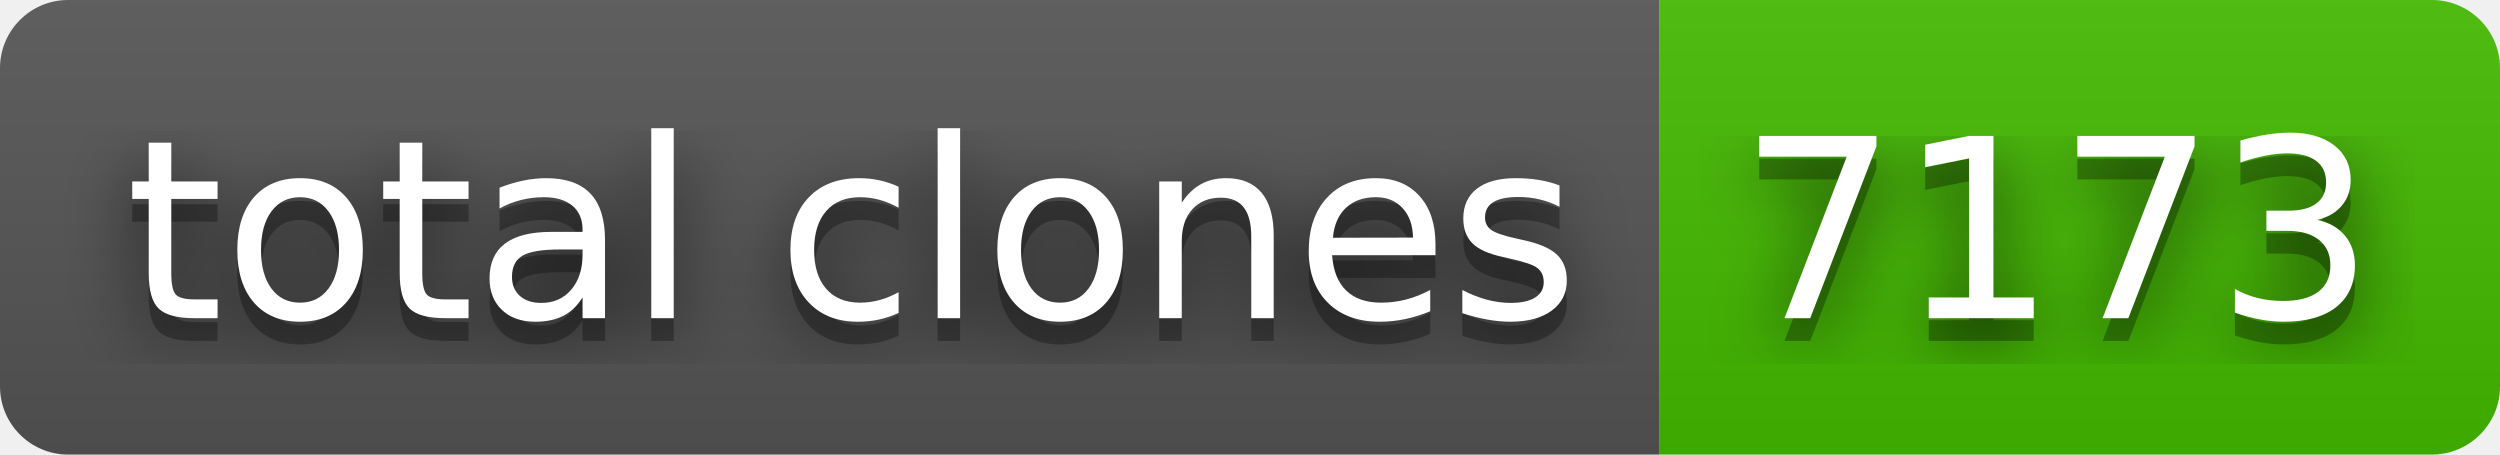
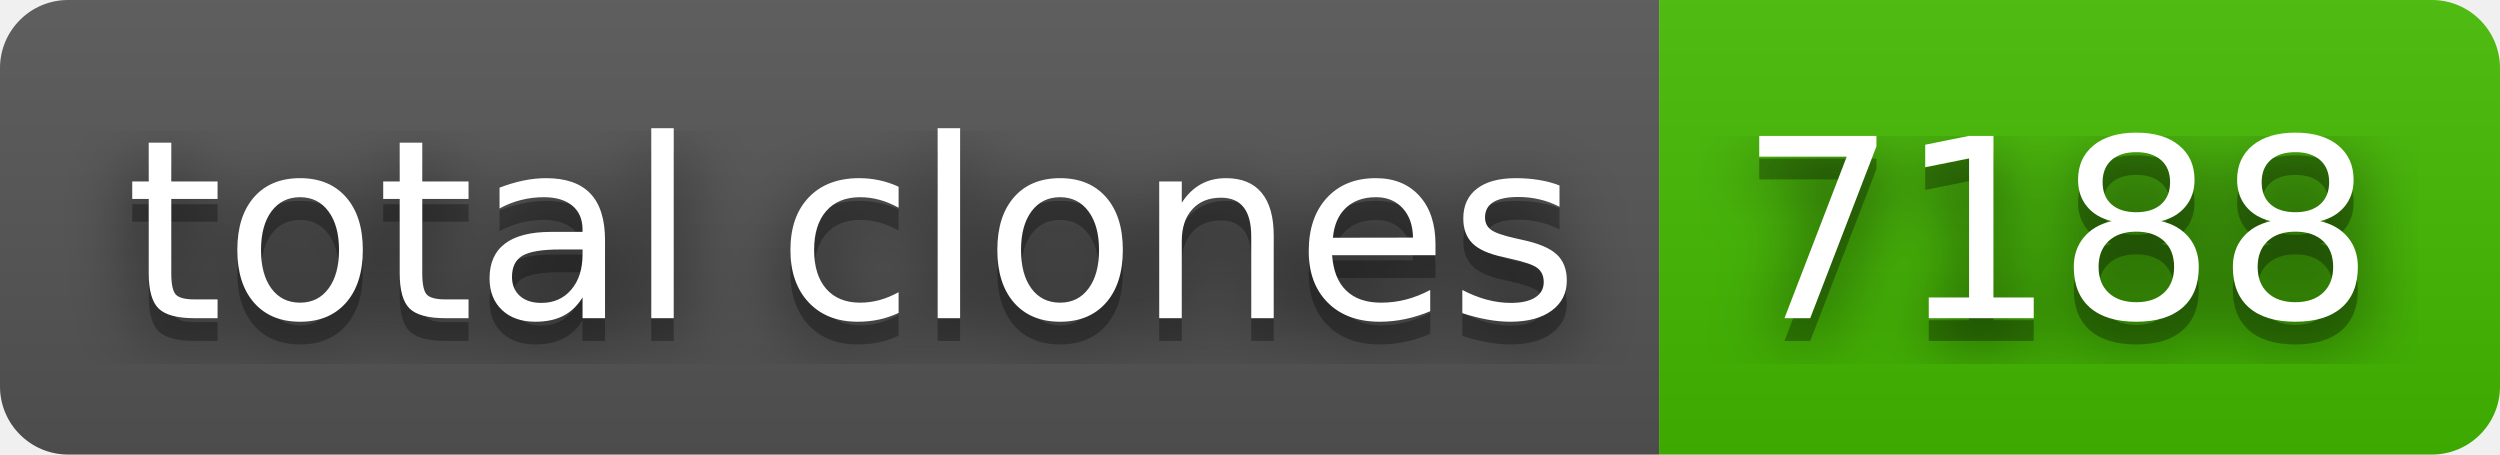
- <svg xmlns="http://www.w3.org/2000/svg" width="110" height="20" role="img" aria-label="total clones: 7173">
+ <svg xmlns="http://www.w3.org/2000/svg" width="110" height="20" role="img" aria-label="total clones: 7188">
  <filter id="blur">
    <feGaussianBlur in="SourceGraphic" stdDeviation="16" />
  </filter>
  <linearGradient id="s" x2="0" y2="100%">
    <stop offset="0" stop-color="#bbb" stop-opacity=".1" />
    <stop offset="1" stop-opacity=".1" />
  </linearGradient>
  <clipPath id="r">
    <rect width="110" height="20" rx="3" fill="#fff" />
  </clipPath>
  <g clip-path="url(#r)">
    <rect width="73" height="20" fill="#555" />
    <rect x="73" width="37" height="20" fill="#4b0" />
    <rect width="110" height="20" fill="url(#s)" />
  </g>
  <g fill="#fff" text-anchor="middle" font-family="Verdana,Geneva,DejaVu Sans,sans-serif" text-rendering="geometricPrecision" font-size="110">
    <text aria-hidden="true" x="375" y="150" fill="#010101" fill-opacity=".80" filter="url(#blur)" transform="scale(.1)" textLength="630">total clones</text>
    <text aria-hidden="true" x="375" y="150" fill="#010101" fill-opacity=".3" transform="scale(.1)" textLength="630">total clones</text>
    <text x="375" y="140" transform="scale(.1)" fill="#fff" textLength="630">total clones</text>
-     <text aria-hidden="true" x="905" y="150" fill="#010101" fill-opacity=".80" filter="url(#blur)" transform="scale(.1)" textLength="270">7173</text>
-     <text aria-hidden="true" x="905" y="150" fill="#010101" fill-opacity=".3" transform="scale(.1)" textLength="270">7173</text>
-     <text x="905" y="140" transform="scale(.1)" fill="#fff" textLength="270">7173</text>
+     <text aria-hidden="true" x="905" y="150" fill="#010101" fill-opacity=".80" filter="url(#blur)" transform="scale(.1)" textLength="270">7188</text>
+     <text aria-hidden="true" x="905" y="150" fill="#010101" fill-opacity=".3" transform="scale(.1)" textLength="270">7188</text>
+     <text x="905" y="140" transform="scale(.1)" fill="#fff" textLength="270">7188</text>
  </g>
</svg>
